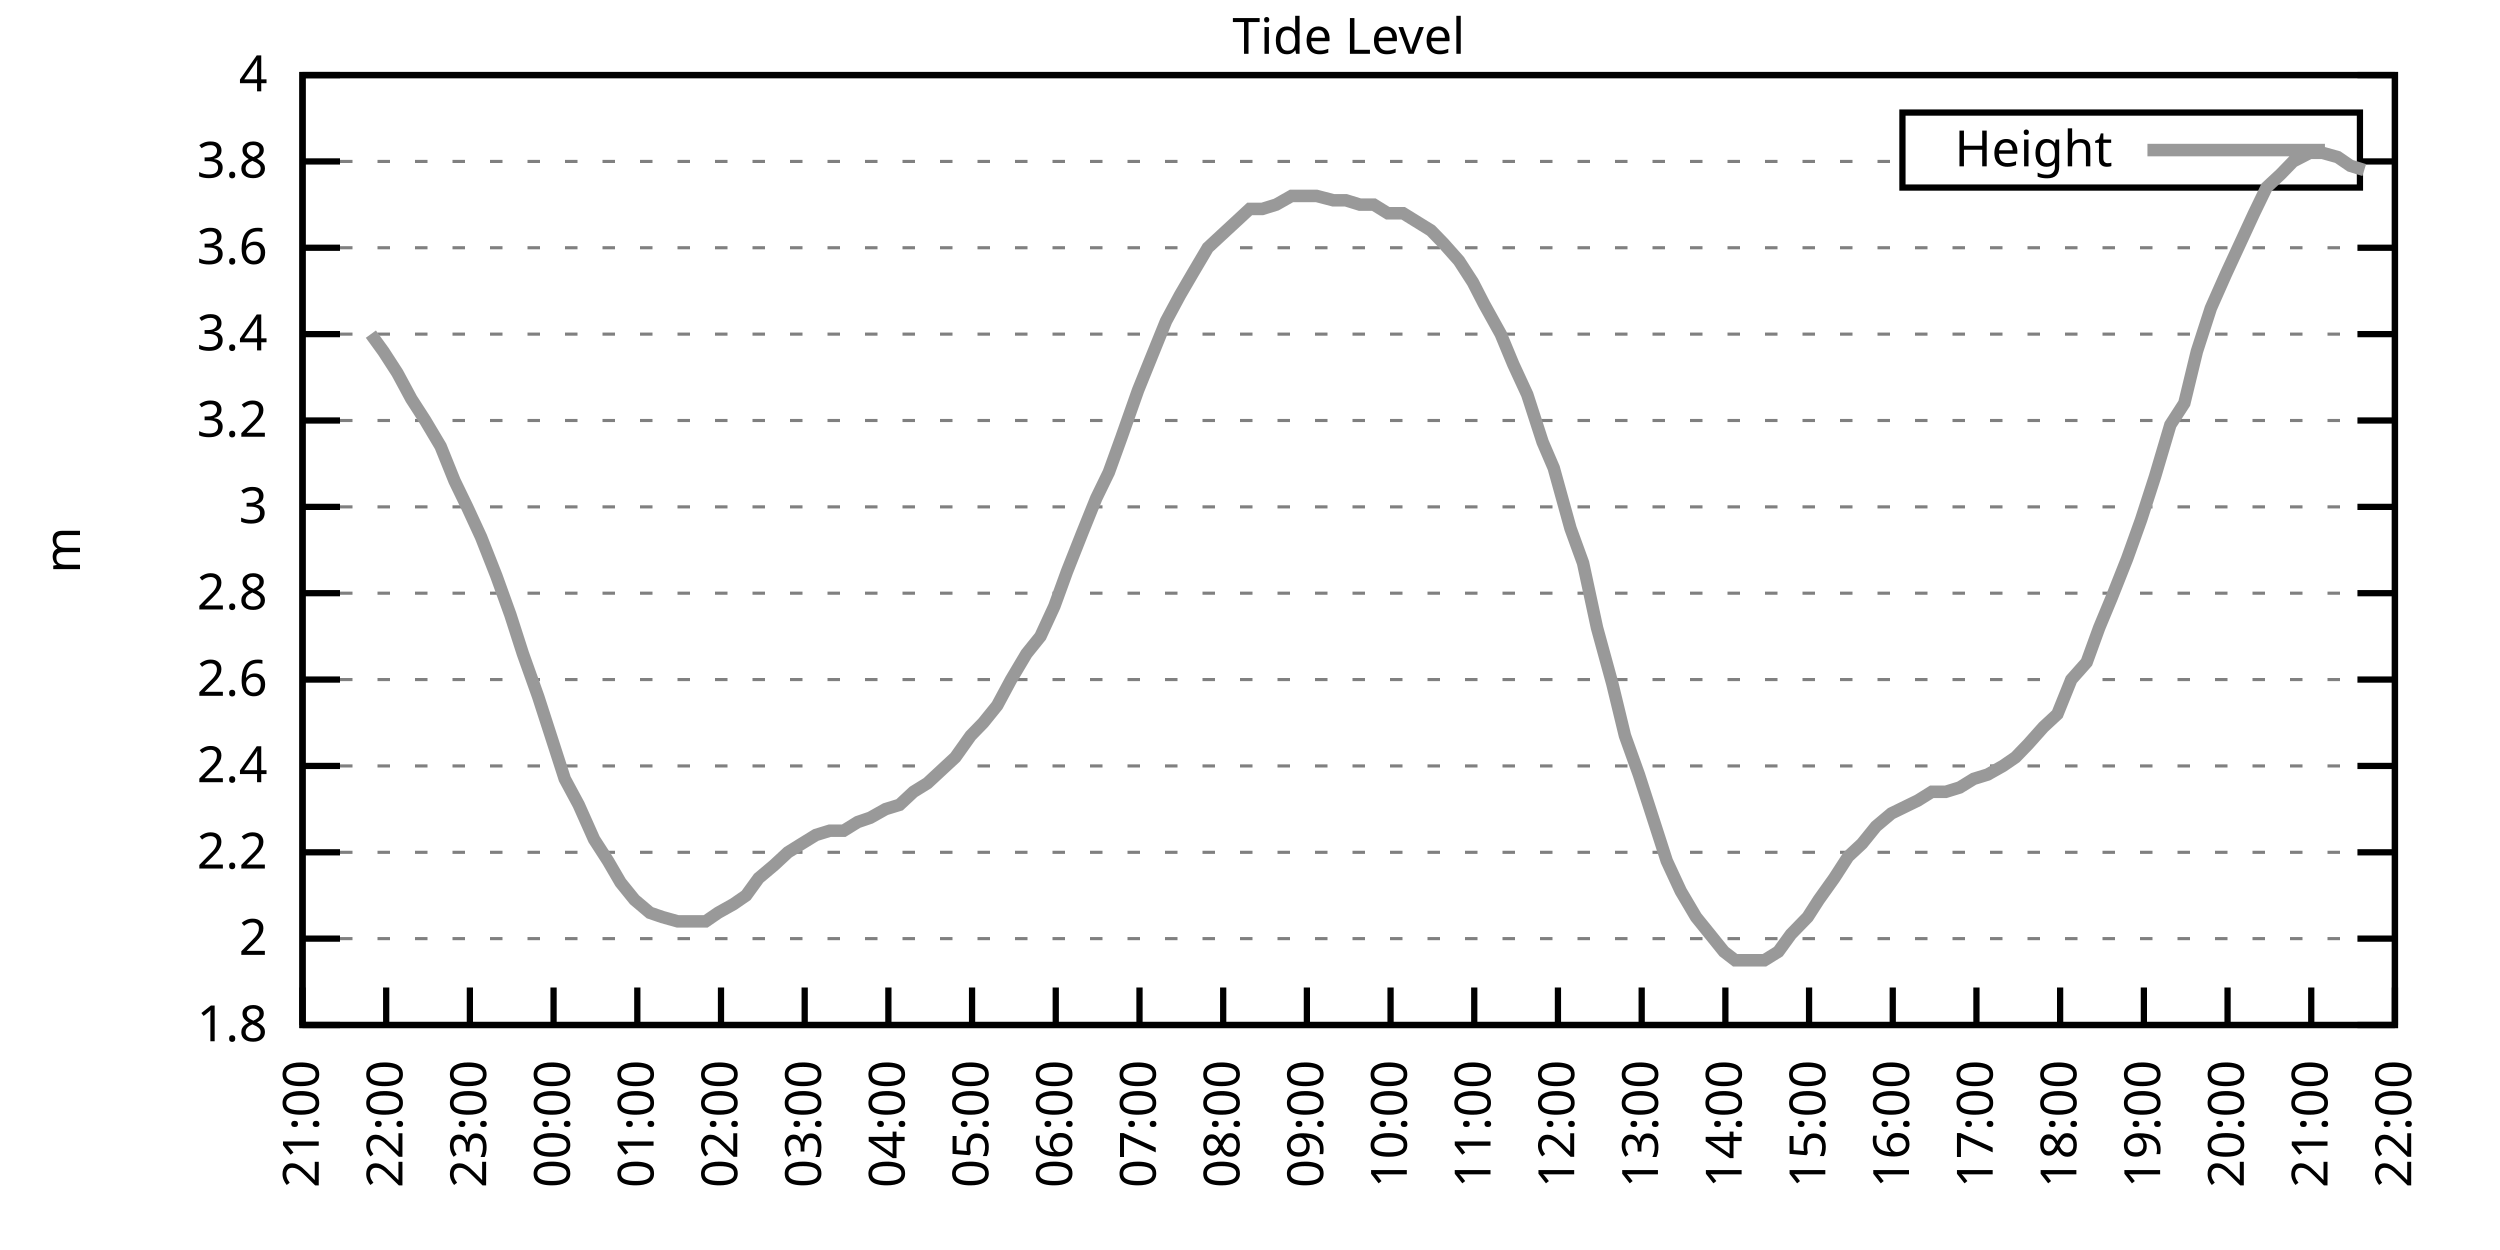
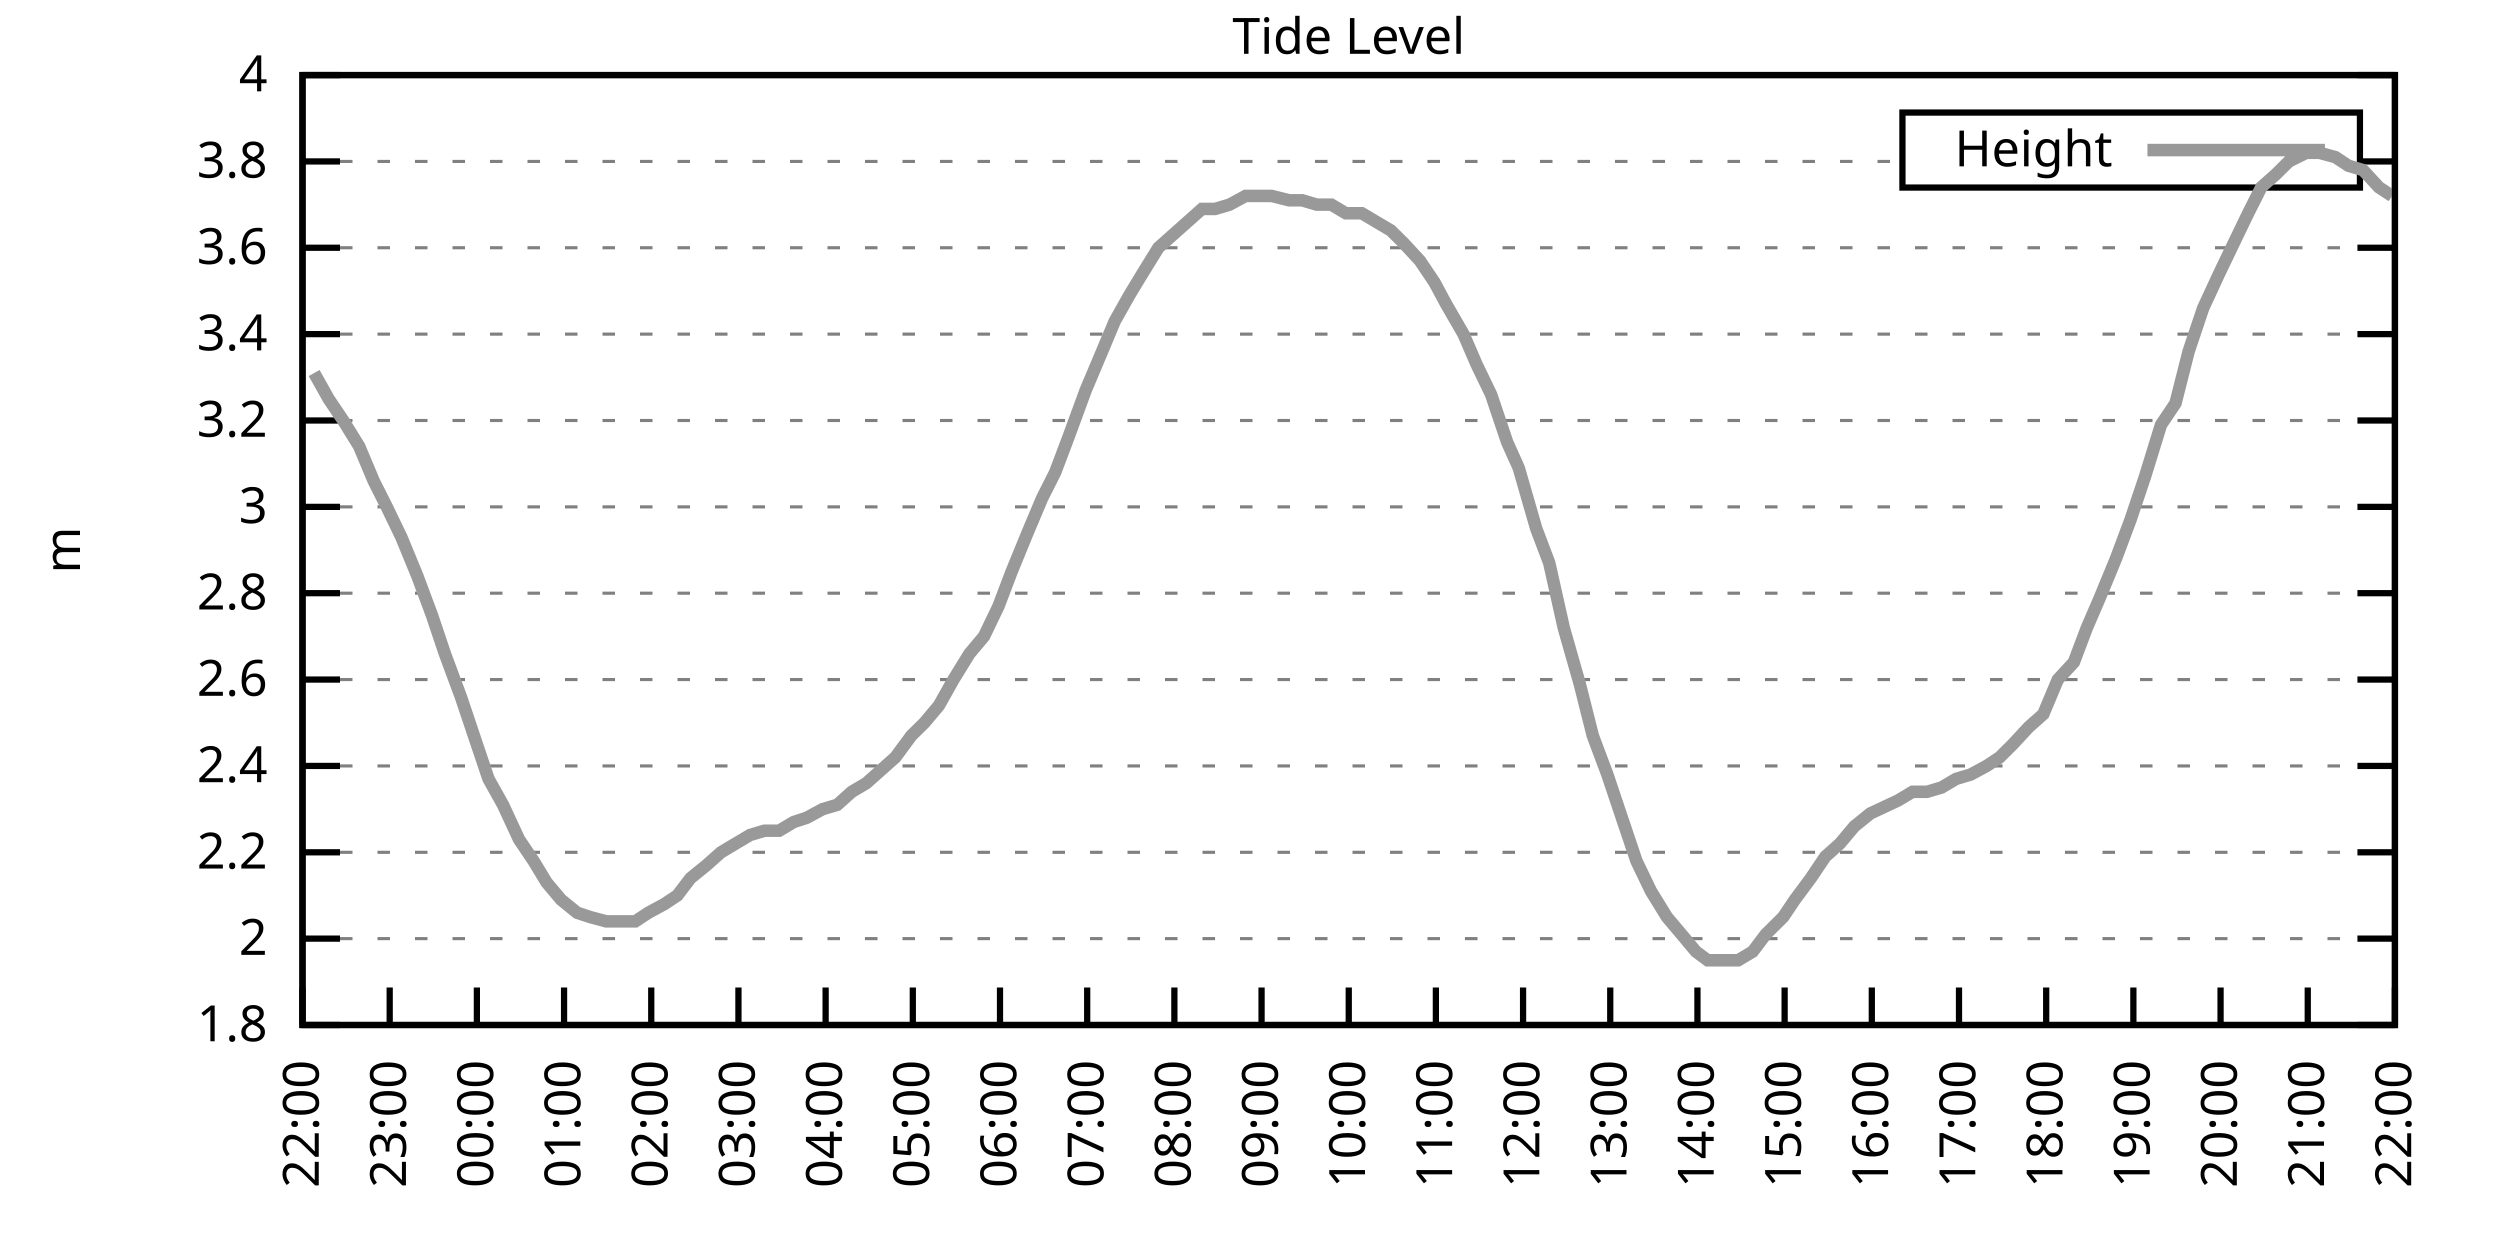
<svg xmlns="http://www.w3.org/2000/svg" xmlns:xlink="http://www.w3.org/1999/xlink" width="400" height="200" viewBox="0 0 400 200">
  <g id="gnuplot_canvas">
    <rect x="0" y="0" width="400" height="200" fill="none" />
    <defs>
      <circle id="gpDot" r="0.5" stroke-width="0.5" stroke="currentColor" />
      <path id="gpPt0" stroke-width="0.333" stroke="currentColor" d="M-1,0 h2 M0,-1 v2" />
      <path id="gpPt1" stroke-width="0.333" stroke="currentColor" d="M-1,-1 L1,1 M1,-1 L-1,1" />
      <path id="gpPt2" stroke-width="0.333" stroke="currentColor" d="M-1,0 L1,0 M0,-1 L0,1 M-1,-1 L1,1 M-1,1 L1,-1" />
      <rect id="gpPt3" stroke-width="0.333" stroke="currentColor" x="-1" y="-1" width="2" height="2" />
      <rect id="gpPt4" stroke-width="0.333" stroke="currentColor" fill="currentColor" x="-1" y="-1" width="2" height="2" />
      <circle id="gpPt5" stroke-width="0.333" stroke="currentColor" cx="0" cy="0" r="1" />
      <use xlink:href="#gpPt5" id="gpPt6" fill="currentColor" stroke="none" />
      <path id="gpPt7" stroke-width="0.333" stroke="currentColor" d="M0,-1.33 L-1.33,0.67 L1.33,0.67 z" />
      <use xlink:href="#gpPt7" id="gpPt8" fill="currentColor" stroke="none" />
      <use xlink:href="#gpPt7" id="gpPt9" stroke="currentColor" transform="rotate(180)" />
      <use xlink:href="#gpPt9" id="gpPt10" fill="currentColor" stroke="none" />
      <use xlink:href="#gpPt3" id="gpPt11" stroke="currentColor" transform="rotate(45)" />
      <use xlink:href="#gpPt11" id="gpPt12" fill="currentColor" stroke="none" />
      <path id="gpPt13" stroke-width="0.333" stroke="currentColor" d="M0,1.330 L1.265,0.411 L0.782,-1.067 L-0.782,-1.076 L-1.265,0.411 z" />
      <use xlink:href="#gpPt13" id="gpPt14" fill="currentColor" stroke="none" />
      <filter id="textbox" filterUnits="objectBoundingBox" x="0" y="0" height="1" width="1">
        <feFlood flood-color="white" flood-opacity="1" result="bgnd" />
        <feComposite in="SourceGraphic" in2="bgnd" operator="atop" />
      </filter>
      <filter id="greybox" filterUnits="objectBoundingBox" x="0" y="0" height="1" width="1">
        <feFlood flood-color="lightgrey" flood-opacity="1" result="grey" />
        <feComposite in="SourceGraphic" in2="grey" operator="atop" />
      </filter>
    </defs>
    <g fill="none" color="white" stroke="currentColor" stroke-width="1.00" stroke-linecap="butt" stroke-linejoin="miter">
</g>
    <g fill="none" color="black" stroke="currentColor" stroke-width="1.00" stroke-linecap="butt" stroke-linejoin="miter">
      <g stroke="none" shape-rendering="crispEdges">
        <polygon fill="rgb(255, 255, 255)" points="48.40,164.00 383.18,164.00 383.18,12.02 48.40,12.02 " />
      </g>
    </g>
    <g fill="none" color="black" stroke="currentColor" stroke-width="1.00" stroke-linecap="butt" stroke-linejoin="miter">
</g>
    <g fill="none" color="black" stroke="black" stroke-width="0.50" stroke-linecap="butt" stroke-linejoin="miter">
</g>
    <g fill="none" color="gray" stroke="currentColor" stroke-width="0.50" stroke-linecap="butt" stroke-linejoin="miter">
      <path stroke="gray" stroke-dasharray="2,4" class="gridline" d="M48.40,164.00 L383.19,164.00  " />
    </g>
    <g fill="none" color="gray" stroke="gray" stroke-width="1.00" stroke-linecap="butt" stroke-linejoin="miter">
</g>
    <g fill="none" color="black" stroke="currentColor" stroke-width="1.00" stroke-linecap="butt" stroke-linejoin="miter">
      <path stroke="black" d="M48.40,164.00 L54.40,164.00 M383.19,164.00 L377.19,164.00  " />
      <g transform="translate(42.80,166.60)" stroke="none" fill="black" font-family="Sans" font-size="8.00" text-anchor="end">
        <text>
          <tspan font-family="Sans"> 1.8</tspan>
        </text>
      </g>
    </g>
    <g fill="none" color="black" stroke="currentColor" stroke-width="1.00" stroke-linecap="butt" stroke-linejoin="miter">
</g>
    <g fill="none" color="black" stroke="black" stroke-width="0.50" stroke-linecap="butt" stroke-linejoin="miter">
</g>
    <g fill="none" color="gray" stroke="currentColor" stroke-width="0.50" stroke-linecap="butt" stroke-linejoin="miter">
      <path stroke="gray" stroke-dasharray="2,4" class="gridline" d="M48.40,150.18 L383.19,150.18  " />
    </g>
    <g fill="none" color="gray" stroke="gray" stroke-width="1.00" stroke-linecap="butt" stroke-linejoin="miter">
</g>
    <g fill="none" color="black" stroke="currentColor" stroke-width="1.00" stroke-linecap="butt" stroke-linejoin="miter">
      <path stroke="black" d="M48.40,150.18 L54.40,150.18 M383.19,150.18 L377.19,150.18  " />
      <g transform="translate(42.80,152.78)" stroke="none" fill="black" font-family="Sans" font-size="8.00" text-anchor="end">
        <text>
          <tspan font-family="Sans"> 2</tspan>
        </text>
      </g>
    </g>
    <g fill="none" color="black" stroke="currentColor" stroke-width="1.00" stroke-linecap="butt" stroke-linejoin="miter">
</g>
    <g fill="none" color="black" stroke="black" stroke-width="0.50" stroke-linecap="butt" stroke-linejoin="miter">
</g>
    <g fill="none" color="gray" stroke="currentColor" stroke-width="0.50" stroke-linecap="butt" stroke-linejoin="miter">
      <path stroke="gray" stroke-dasharray="2,4" class="gridline" d="M48.40,136.37 L383.19,136.37  " />
    </g>
    <g fill="none" color="gray" stroke="gray" stroke-width="1.00" stroke-linecap="butt" stroke-linejoin="miter">
</g>
    <g fill="none" color="black" stroke="currentColor" stroke-width="1.00" stroke-linecap="butt" stroke-linejoin="miter">
      <path stroke="black" d="M48.40,136.37 L54.40,136.37 M383.19,136.37 L377.19,136.37  " />
      <g transform="translate(42.80,138.97)" stroke="none" fill="black" font-family="Sans" font-size="8.00" text-anchor="end">
        <text>
          <tspan font-family="Sans"> 2.2</tspan>
        </text>
      </g>
    </g>
    <g fill="none" color="black" stroke="currentColor" stroke-width="1.00" stroke-linecap="butt" stroke-linejoin="miter">
</g>
    <g fill="none" color="black" stroke="black" stroke-width="0.50" stroke-linecap="butt" stroke-linejoin="miter">
</g>
    <g fill="none" color="gray" stroke="currentColor" stroke-width="0.50" stroke-linecap="butt" stroke-linejoin="miter">
      <path stroke="gray" stroke-dasharray="2,4" class="gridline" d="M48.40,122.55 L383.19,122.55  " />
    </g>
    <g fill="none" color="gray" stroke="gray" stroke-width="1.00" stroke-linecap="butt" stroke-linejoin="miter">
</g>
    <g fill="none" color="black" stroke="currentColor" stroke-width="1.00" stroke-linecap="butt" stroke-linejoin="miter">
      <path stroke="black" d="M48.40,122.55 L54.40,122.55 M383.19,122.55 L377.19,122.55  " />
      <g transform="translate(42.80,125.15)" stroke="none" fill="black" font-family="Sans" font-size="8.00" text-anchor="end">
        <text>
          <tspan font-family="Sans"> 2.4</tspan>
        </text>
      </g>
    </g>
    <g fill="none" color="black" stroke="currentColor" stroke-width="1.00" stroke-linecap="butt" stroke-linejoin="miter">
</g>
    <g fill="none" color="black" stroke="black" stroke-width="0.50" stroke-linecap="butt" stroke-linejoin="miter">
</g>
    <g fill="none" color="gray" stroke="currentColor" stroke-width="0.50" stroke-linecap="butt" stroke-linejoin="miter">
      <path stroke="gray" stroke-dasharray="2,4" class="gridline" d="M48.40,108.73 L383.19,108.73  " />
    </g>
    <g fill="none" color="gray" stroke="gray" stroke-width="1.00" stroke-linecap="butt" stroke-linejoin="miter">
</g>
    <g fill="none" color="black" stroke="currentColor" stroke-width="1.00" stroke-linecap="butt" stroke-linejoin="miter">
      <path stroke="black" d="M48.40,108.73 L54.40,108.73 M383.19,108.73 L377.19,108.73  " />
      <g transform="translate(42.80,111.33)" stroke="none" fill="black" font-family="Sans" font-size="8.00" text-anchor="end">
        <text>
          <tspan font-family="Sans"> 2.6</tspan>
        </text>
      </g>
    </g>
    <g fill="none" color="black" stroke="currentColor" stroke-width="1.00" stroke-linecap="butt" stroke-linejoin="miter">
</g>
    <g fill="none" color="black" stroke="black" stroke-width="0.50" stroke-linecap="butt" stroke-linejoin="miter">
</g>
    <g fill="none" color="gray" stroke="currentColor" stroke-width="0.50" stroke-linecap="butt" stroke-linejoin="miter">
      <path stroke="gray" stroke-dasharray="2,4" class="gridline" d="M48.40,94.91 L383.19,94.91  " />
    </g>
    <g fill="none" color="gray" stroke="gray" stroke-width="1.00" stroke-linecap="butt" stroke-linejoin="miter">
</g>
    <g fill="none" color="black" stroke="currentColor" stroke-width="1.00" stroke-linecap="butt" stroke-linejoin="miter">
      <path stroke="black" d="M48.40,94.91 L54.40,94.91 M383.19,94.91 L377.19,94.91  " />
      <g transform="translate(42.80,97.51)" stroke="none" fill="black" font-family="Sans" font-size="8.00" text-anchor="end">
        <text>
          <tspan font-family="Sans"> 2.8</tspan>
        </text>
      </g>
    </g>
    <g fill="none" color="black" stroke="currentColor" stroke-width="1.00" stroke-linecap="butt" stroke-linejoin="miter">
</g>
    <g fill="none" color="black" stroke="black" stroke-width="0.50" stroke-linecap="butt" stroke-linejoin="miter">
</g>
    <g fill="none" color="gray" stroke="currentColor" stroke-width="0.50" stroke-linecap="butt" stroke-linejoin="miter">
      <path stroke="gray" stroke-dasharray="2,4" class="gridline" d="M48.40,81.10 L383.19,81.10  " />
    </g>
    <g fill="none" color="gray" stroke="gray" stroke-width="1.00" stroke-linecap="butt" stroke-linejoin="miter">
</g>
    <g fill="none" color="black" stroke="currentColor" stroke-width="1.00" stroke-linecap="butt" stroke-linejoin="miter">
      <path stroke="black" d="M48.40,81.10 L54.40,81.10 M383.19,81.10 L377.19,81.10  " />
      <g transform="translate(42.80,83.70)" stroke="none" fill="black" font-family="Sans" font-size="8.00" text-anchor="end">
        <text>
          <tspan font-family="Sans"> 3</tspan>
        </text>
      </g>
    </g>
    <g fill="none" color="black" stroke="currentColor" stroke-width="1.00" stroke-linecap="butt" stroke-linejoin="miter">
</g>
    <g fill="none" color="black" stroke="black" stroke-width="0.50" stroke-linecap="butt" stroke-linejoin="miter">
</g>
    <g fill="none" color="gray" stroke="currentColor" stroke-width="0.50" stroke-linecap="butt" stroke-linejoin="miter">
      <path stroke="gray" stroke-dasharray="2,4" class="gridline" d="M48.40,67.28 L383.19,67.28  " />
    </g>
    <g fill="none" color="gray" stroke="gray" stroke-width="1.00" stroke-linecap="butt" stroke-linejoin="miter">
</g>
    <g fill="none" color="black" stroke="currentColor" stroke-width="1.00" stroke-linecap="butt" stroke-linejoin="miter">
      <path stroke="black" d="M48.40,67.28 L54.40,67.28 M383.19,67.28 L377.19,67.28  " />
      <g transform="translate(42.80,69.88)" stroke="none" fill="black" font-family="Sans" font-size="8.00" text-anchor="end">
        <text>
          <tspan font-family="Sans"> 3.2</tspan>
        </text>
      </g>
    </g>
    <g fill="none" color="black" stroke="currentColor" stroke-width="1.00" stroke-linecap="butt" stroke-linejoin="miter">
</g>
    <g fill="none" color="black" stroke="black" stroke-width="0.50" stroke-linecap="butt" stroke-linejoin="miter">
</g>
    <g fill="none" color="gray" stroke="currentColor" stroke-width="0.50" stroke-linecap="butt" stroke-linejoin="miter">
      <path stroke="gray" stroke-dasharray="2,4" class="gridline" d="M48.40,53.46 L383.19,53.46  " />
    </g>
    <g fill="none" color="gray" stroke="gray" stroke-width="1.00" stroke-linecap="butt" stroke-linejoin="miter">
</g>
    <g fill="none" color="black" stroke="currentColor" stroke-width="1.00" stroke-linecap="butt" stroke-linejoin="miter">
      <path stroke="black" d="M48.40,53.46 L54.40,53.46 M383.19,53.46 L377.19,53.46  " />
      <g transform="translate(42.80,56.06)" stroke="none" fill="black" font-family="Sans" font-size="8.00" text-anchor="end">
        <text>
          <tspan font-family="Sans"> 3.4</tspan>
        </text>
      </g>
    </g>
    <g fill="none" color="black" stroke="currentColor" stroke-width="1.00" stroke-linecap="butt" stroke-linejoin="miter">
</g>
    <g fill="none" color="black" stroke="black" stroke-width="0.50" stroke-linecap="butt" stroke-linejoin="miter">
</g>
    <g fill="none" color="gray" stroke="currentColor" stroke-width="0.50" stroke-linecap="butt" stroke-linejoin="miter">
      <path stroke="gray" stroke-dasharray="2,4" class="gridline" d="M48.40,39.64 L383.19,39.64  " />
    </g>
    <g fill="none" color="gray" stroke="gray" stroke-width="1.00" stroke-linecap="butt" stroke-linejoin="miter">
</g>
    <g fill="none" color="black" stroke="currentColor" stroke-width="1.00" stroke-linecap="butt" stroke-linejoin="miter">
      <path stroke="black" d="M48.40,39.64 L54.40,39.64 M383.19,39.64 L377.19,39.64  " />
      <g transform="translate(42.80,42.24)" stroke="none" fill="black" font-family="Sans" font-size="8.00" text-anchor="end">
        <text>
          <tspan font-family="Sans"> 3.6</tspan>
        </text>
      </g>
    </g>
    <g fill="none" color="black" stroke="currentColor" stroke-width="1.00" stroke-linecap="butt" stroke-linejoin="miter">
</g>
    <g fill="none" color="black" stroke="black" stroke-width="0.50" stroke-linecap="butt" stroke-linejoin="miter">
</g>
    <g fill="none" color="gray" stroke="currentColor" stroke-width="0.50" stroke-linecap="butt" stroke-linejoin="miter">
      <path stroke="gray" stroke-dasharray="2,4" class="gridline" d="M48.40,25.83 L304.39,25.83 M377.59,25.83 L383.19,25.83  " />
    </g>
    <g fill="none" color="gray" stroke="gray" stroke-width="1.00" stroke-linecap="butt" stroke-linejoin="miter">
</g>
    <g fill="none" color="black" stroke="currentColor" stroke-width="1.00" stroke-linecap="butt" stroke-linejoin="miter">
      <path stroke="black" d="M48.40,25.83 L54.40,25.83 M383.19,25.83 L377.19,25.83  " />
      <g transform="translate(42.80,28.43)" stroke="none" fill="black" font-family="Sans" font-size="8.00" text-anchor="end">
        <text>
          <tspan font-family="Sans"> 3.8</tspan>
        </text>
      </g>
    </g>
    <g fill="none" color="black" stroke="currentColor" stroke-width="1.00" stroke-linecap="butt" stroke-linejoin="miter">
</g>
    <g fill="none" color="black" stroke="black" stroke-width="0.50" stroke-linecap="butt" stroke-linejoin="miter">
</g>
    <g fill="none" color="gray" stroke="currentColor" stroke-width="0.50" stroke-linecap="butt" stroke-linejoin="miter">
      <path stroke="gray" stroke-dasharray="2,4" class="gridline" d="M48.40,12.01 L383.19,12.01  " />
    </g>
    <g fill="none" color="gray" stroke="gray" stroke-width="1.00" stroke-linecap="butt" stroke-linejoin="miter">
</g>
    <g fill="none" color="black" stroke="currentColor" stroke-width="1.00" stroke-linecap="butt" stroke-linejoin="miter">
      <path stroke="black" d="M48.40,12.01 L54.40,12.01 M383.19,12.01 L377.19,12.01  " />
      <g transform="translate(42.80,14.61)" stroke="none" fill="black" font-family="Sans" font-size="8.00" text-anchor="end">
        <text>
          <tspan font-family="Sans"> 4</tspan>
        </text>
      </g>
    </g>
    <g fill="none" color="black" stroke="currentColor" stroke-width="1.00" stroke-linecap="butt" stroke-linejoin="miter">
      <path stroke="black" d="M48.40,164.00 L48.40,158.00  " />
      <g transform="translate(51.00,169.60) rotate(270.00)" stroke="none" fill="black" font-family="Sans" font-size="8.00" text-anchor="end">
        <text>
-           <tspan font-family="Sans">21:00</tspan>
-         </text>
-       </g>
-     </g>
-     <g fill="none" color="black" stroke="currentColor" stroke-width="1.00" stroke-linecap="butt" stroke-linejoin="miter">
-       <path stroke="black" d="M61.79,164.00 L61.79,158.00  " />
-       <g transform="translate(64.39,169.60) rotate(270.00)" stroke="none" fill="black" font-family="Sans" font-size="8.00" text-anchor="end">
-         <text>
          <tspan font-family="Sans">22:00</tspan>
        </text>
      </g>
    </g>
    <g fill="none" color="black" stroke="currentColor" stroke-width="1.00" stroke-linecap="butt" stroke-linejoin="miter">
-       <path stroke="black" d="M75.18,164.00 L75.18,158.00  " />
-       <g transform="translate(77.78,169.60) rotate(270.00)" stroke="none" fill="black" font-family="Sans" font-size="8.00" text-anchor="end">
+       <path stroke="black" d="M62.35,164.00 L62.35,158.00  " />
+       <g transform="translate(64.95,169.60) rotate(270.00)" stroke="none" fill="black" font-family="Sans" font-size="8.00" text-anchor="end">
        <text>
          <tspan font-family="Sans">23:00</tspan>
        </text>
      </g>
    </g>
    <g fill="none" color="black" stroke="currentColor" stroke-width="1.00" stroke-linecap="butt" stroke-linejoin="miter">
-       <path stroke="black" d="M88.57,164.00 L88.57,158.00  " />
-       <g transform="translate(91.17,169.60) rotate(270.00)" stroke="none" fill="black" font-family="Sans" font-size="8.00" text-anchor="end">
+       <path stroke="black" d="M76.30,164.00 L76.30,158.00  " />
+       <g transform="translate(78.90,169.60) rotate(270.00)" stroke="none" fill="black" font-family="Sans" font-size="8.00" text-anchor="end">
        <text>
          <tspan font-family="Sans">00:00</tspan>
        </text>
      </g>
    </g>
    <g fill="none" color="black" stroke="currentColor" stroke-width="1.00" stroke-linecap="butt" stroke-linejoin="miter">
-       <path stroke="black" d="M101.97,164.00 L101.97,158.00  " />
-       <g transform="translate(104.57,169.60) rotate(270.00)" stroke="none" fill="black" font-family="Sans" font-size="8.00" text-anchor="end">
+       <path stroke="black" d="M90.25,164.00 L90.25,158.00  " />
+       <g transform="translate(92.85,169.60) rotate(270.00)" stroke="none" fill="black" font-family="Sans" font-size="8.00" text-anchor="end">
        <text>
          <tspan font-family="Sans">01:00</tspan>
        </text>
      </g>
    </g>
    <g fill="none" color="black" stroke="currentColor" stroke-width="1.00" stroke-linecap="butt" stroke-linejoin="miter">
-       <path stroke="black" d="M115.36,164.00 L115.36,158.00  " />
-       <g transform="translate(117.96,169.60) rotate(270.00)" stroke="none" fill="black" font-family="Sans" font-size="8.00" text-anchor="end">
+       <path stroke="black" d="M104.20,164.00 L104.20,158.00  " />
+       <g transform="translate(106.80,169.60) rotate(270.00)" stroke="none" fill="black" font-family="Sans" font-size="8.00" text-anchor="end">
        <text>
          <tspan font-family="Sans">02:00</tspan>
        </text>
      </g>
    </g>
    <g fill="none" color="black" stroke="currentColor" stroke-width="1.00" stroke-linecap="butt" stroke-linejoin="miter">
-       <path stroke="black" d="M128.75,164.00 L128.75,158.00  " />
-       <g transform="translate(131.35,169.60) rotate(270.00)" stroke="none" fill="black" font-family="Sans" font-size="8.00" text-anchor="end">
+       <path stroke="black" d="M118.15,164.00 L118.15,158.00  " />
+       <g transform="translate(120.75,169.60) rotate(270.00)" stroke="none" fill="black" font-family="Sans" font-size="8.00" text-anchor="end">
        <text>
          <tspan font-family="Sans">03:00</tspan>
        </text>
      </g>
    </g>
    <g fill="none" color="black" stroke="currentColor" stroke-width="1.00" stroke-linecap="butt" stroke-linejoin="miter">
-       <path stroke="black" d="M142.14,164.00 L142.14,158.00  " />
-       <g transform="translate(144.74,169.60) rotate(270.00)" stroke="none" fill="black" font-family="Sans" font-size="8.00" text-anchor="end">
+       <path stroke="black" d="M132.10,164.00 L132.10,158.00  " />
+       <g transform="translate(134.70,169.60) rotate(270.00)" stroke="none" fill="black" font-family="Sans" font-size="8.00" text-anchor="end">
        <text>
          <tspan font-family="Sans">04:00</tspan>
        </text>
      </g>
    </g>
    <g fill="none" color="black" stroke="currentColor" stroke-width="1.00" stroke-linecap="butt" stroke-linejoin="miter">
-       <path stroke="black" d="M155.53,164.00 L155.53,158.00  " />
-       <g transform="translate(158.13,169.60) rotate(270.00)" stroke="none" fill="black" font-family="Sans" font-size="8.00" text-anchor="end">
+       <path stroke="black" d="M146.05,164.00 L146.05,158.00  " />
+       <g transform="translate(148.65,169.60) rotate(270.00)" stroke="none" fill="black" font-family="Sans" font-size="8.00" text-anchor="end">
        <text>
          <tspan font-family="Sans">05:00</tspan>
        </text>
      </g>
    </g>
    <g fill="none" color="black" stroke="currentColor" stroke-width="1.00" stroke-linecap="butt" stroke-linejoin="miter">
-       <path stroke="black" d="M168.92,164.00 L168.92,158.00  " />
-       <g transform="translate(171.52,169.60) rotate(270.00)" stroke="none" fill="black" font-family="Sans" font-size="8.00" text-anchor="end">
+       <path stroke="black" d="M160.00,164.00 L160.00,158.00  " />
+       <g transform="translate(162.60,169.60) rotate(270.00)" stroke="none" fill="black" font-family="Sans" font-size="8.00" text-anchor="end">
        <text>
          <tspan font-family="Sans">06:00</tspan>
        </text>
      </g>
    </g>
    <g fill="none" color="black" stroke="currentColor" stroke-width="1.00" stroke-linecap="butt" stroke-linejoin="miter">
-       <path stroke="black" d="M182.32,164.00 L182.32,158.00  " />
-       <g transform="translate(184.92,169.60) rotate(270.00)" stroke="none" fill="black" font-family="Sans" font-size="8.00" text-anchor="end">
+       <path stroke="black" d="M173.95,164.00 L173.95,158.00  " />
+       <g transform="translate(176.55,169.60) rotate(270.00)" stroke="none" fill="black" font-family="Sans" font-size="8.00" text-anchor="end">
        <text>
          <tspan font-family="Sans">07:00</tspan>
        </text>
      </g>
    </g>
    <g fill="none" color="black" stroke="currentColor" stroke-width="1.00" stroke-linecap="butt" stroke-linejoin="miter">
-       <path stroke="black" d="M195.71,164.00 L195.71,158.00  " />
-       <g transform="translate(198.31,169.60) rotate(270.00)" stroke="none" fill="black" font-family="Sans" font-size="8.00" text-anchor="end">
+       <path stroke="black" d="M187.90,164.00 L187.90,158.00  " />
+       <g transform="translate(190.50,169.60) rotate(270.00)" stroke="none" fill="black" font-family="Sans" font-size="8.00" text-anchor="end">
        <text>
          <tspan font-family="Sans">08:00</tspan>
        </text>
      </g>
    </g>
    <g fill="none" color="black" stroke="currentColor" stroke-width="1.00" stroke-linecap="butt" stroke-linejoin="miter">
-       <path stroke="black" d="M209.10,164.00 L209.10,158.00  " />
-       <g transform="translate(211.70,169.60) rotate(270.00)" stroke="none" fill="black" font-family="Sans" font-size="8.00" text-anchor="end">
+       <path stroke="black" d="M201.85,164.00 L201.85,158.00  " />
+       <g transform="translate(204.45,169.60) rotate(270.00)" stroke="none" fill="black" font-family="Sans" font-size="8.00" text-anchor="end">
        <text>
          <tspan font-family="Sans">09:00</tspan>
        </text>
      </g>
    </g>
    <g fill="none" color="black" stroke="currentColor" stroke-width="1.00" stroke-linecap="butt" stroke-linejoin="miter">
-       <path stroke="black" d="M222.49,164.00 L222.49,158.00  " />
-       <g transform="translate(225.09,169.60) rotate(270.00)" stroke="none" fill="black" font-family="Sans" font-size="8.00" text-anchor="end">
+       <path stroke="black" d="M215.80,164.00 L215.80,158.00  " />
+       <g transform="translate(218.40,169.60) rotate(270.00)" stroke="none" fill="black" font-family="Sans" font-size="8.00" text-anchor="end">
        <text>
          <tspan font-family="Sans">10:00</tspan>
        </text>
      </g>
    </g>
    <g fill="none" color="black" stroke="currentColor" stroke-width="1.00" stroke-linecap="butt" stroke-linejoin="miter">
-       <path stroke="black" d="M235.88,164.00 L235.88,158.00  " />
-       <g transform="translate(238.48,169.60) rotate(270.00)" stroke="none" fill="black" font-family="Sans" font-size="8.00" text-anchor="end">
+       <path stroke="black" d="M229.74,164.00 L229.74,158.00  " />
+       <g transform="translate(232.34,169.60) rotate(270.00)" stroke="none" fill="black" font-family="Sans" font-size="8.00" text-anchor="end">
        <text>
          <tspan font-family="Sans">11:00</tspan>
        </text>
      </g>
    </g>
    <g fill="none" color="black" stroke="currentColor" stroke-width="1.00" stroke-linecap="butt" stroke-linejoin="miter">
-       <path stroke="black" d="M249.27,164.00 L249.27,158.00  " />
-       <g transform="translate(251.87,169.60) rotate(270.00)" stroke="none" fill="black" font-family="Sans" font-size="8.00" text-anchor="end">
+       <path stroke="black" d="M243.69,164.00 L243.69,158.00  " />
+       <g transform="translate(246.29,169.60) rotate(270.00)" stroke="none" fill="black" font-family="Sans" font-size="8.00" text-anchor="end">
        <text>
          <tspan font-family="Sans">12:00</tspan>
        </text>
      </g>
    </g>
    <g fill="none" color="black" stroke="currentColor" stroke-width="1.00" stroke-linecap="butt" stroke-linejoin="miter">
-       <path stroke="black" d="M262.67,164.00 L262.67,158.00  " />
-       <g transform="translate(265.27,169.60) rotate(270.00)" stroke="none" fill="black" font-family="Sans" font-size="8.00" text-anchor="end">
+       <path stroke="black" d="M257.64,164.00 L257.64,158.00  " />
+       <g transform="translate(260.24,169.60) rotate(270.00)" stroke="none" fill="black" font-family="Sans" font-size="8.00" text-anchor="end">
        <text>
          <tspan font-family="Sans">13:00</tspan>
        </text>
      </g>
    </g>
    <g fill="none" color="black" stroke="currentColor" stroke-width="1.00" stroke-linecap="butt" stroke-linejoin="miter">
-       <path stroke="black" d="M276.06,164.00 L276.06,158.00  " />
-       <g transform="translate(278.66,169.60) rotate(270.00)" stroke="none" fill="black" font-family="Sans" font-size="8.00" text-anchor="end">
+       <path stroke="black" d="M271.59,164.00 L271.59,158.00  " />
+       <g transform="translate(274.19,169.60) rotate(270.00)" stroke="none" fill="black" font-family="Sans" font-size="8.00" text-anchor="end">
        <text>
          <tspan font-family="Sans">14:00</tspan>
        </text>
      </g>
    </g>
    <g fill="none" color="black" stroke="currentColor" stroke-width="1.00" stroke-linecap="butt" stroke-linejoin="miter">
-       <path stroke="black" d="M289.45,164.00 L289.45,158.00  " />
-       <g transform="translate(292.05,169.60) rotate(270.00)" stroke="none" fill="black" font-family="Sans" font-size="8.00" text-anchor="end">
+       <path stroke="black" d="M285.54,164.00 L285.54,158.00  " />
+       <g transform="translate(288.14,169.60) rotate(270.00)" stroke="none" fill="black" font-family="Sans" font-size="8.00" text-anchor="end">
        <text>
          <tspan font-family="Sans">15:00</tspan>
        </text>
      </g>
    </g>
    <g fill="none" color="black" stroke="currentColor" stroke-width="1.00" stroke-linecap="butt" stroke-linejoin="miter">
-       <path stroke="black" d="M302.84,164.00 L302.84,158.00  " />
-       <g transform="translate(305.44,169.60) rotate(270.00)" stroke="none" fill="black" font-family="Sans" font-size="8.00" text-anchor="end">
+       <path stroke="black" d="M299.49,164.00 L299.49,158.00  " />
+       <g transform="translate(302.09,169.60) rotate(270.00)" stroke="none" fill="black" font-family="Sans" font-size="8.00" text-anchor="end">
        <text>
          <tspan font-family="Sans">16:00</tspan>
        </text>
      </g>
    </g>
    <g fill="none" color="black" stroke="currentColor" stroke-width="1.00" stroke-linecap="butt" stroke-linejoin="miter">
-       <path stroke="black" d="M316.23,164.00 L316.23,158.00  " />
-       <g transform="translate(318.83,169.60) rotate(270.00)" stroke="none" fill="black" font-family="Sans" font-size="8.00" text-anchor="end">
+       <path stroke="black" d="M313.44,164.00 L313.44,158.00  " />
+       <g transform="translate(316.04,169.60) rotate(270.00)" stroke="none" fill="black" font-family="Sans" font-size="8.00" text-anchor="end">
        <text>
          <tspan font-family="Sans">17:00</tspan>
        </text>
      </g>
    </g>
    <g fill="none" color="black" stroke="currentColor" stroke-width="1.00" stroke-linecap="butt" stroke-linejoin="miter">
-       <path stroke="black" d="M329.62,164.00 L329.62,158.00  " />
-       <g transform="translate(332.22,169.60) rotate(270.00)" stroke="none" fill="black" font-family="Sans" font-size="8.00" text-anchor="end">
+       <path stroke="black" d="M327.39,164.00 L327.39,158.00  " />
+       <g transform="translate(329.99,169.60) rotate(270.00)" stroke="none" fill="black" font-family="Sans" font-size="8.00" text-anchor="end">
        <text>
          <tspan font-family="Sans">18:00</tspan>
        </text>
      </g>
    </g>
    <g fill="none" color="black" stroke="currentColor" stroke-width="1.00" stroke-linecap="butt" stroke-linejoin="miter">
-       <path stroke="black" d="M343.02,164.00 L343.02,158.00  " />
-       <g transform="translate(345.62,169.60) rotate(270.00)" stroke="none" fill="black" font-family="Sans" font-size="8.00" text-anchor="end">
+       <path stroke="black" d="M341.34,164.00 L341.34,158.00  " />
+       <g transform="translate(343.94,169.60) rotate(270.00)" stroke="none" fill="black" font-family="Sans" font-size="8.00" text-anchor="end">
        <text>
          <tspan font-family="Sans">19:00</tspan>
        </text>
      </g>
    </g>
    <g fill="none" color="black" stroke="currentColor" stroke-width="1.00" stroke-linecap="butt" stroke-linejoin="miter">
-       <path stroke="black" d="M356.41,164.00 L356.41,158.00  " />
-       <g transform="translate(359.01,169.60) rotate(270.00)" stroke="none" fill="black" font-family="Sans" font-size="8.00" text-anchor="end">
+       <path stroke="black" d="M355.29,164.00 L355.29,158.00  " />
+       <g transform="translate(357.89,169.60) rotate(270.00)" stroke="none" fill="black" font-family="Sans" font-size="8.00" text-anchor="end">
        <text>
          <tspan font-family="Sans">20:00</tspan>
        </text>
      </g>
    </g>
    <g fill="none" color="black" stroke="currentColor" stroke-width="1.00" stroke-linecap="butt" stroke-linejoin="miter">
-       <path stroke="black" d="M369.80,164.00 L369.80,158.00  " />
-       <g transform="translate(372.40,169.60) rotate(270.00)" stroke="none" fill="black" font-family="Sans" font-size="8.00" text-anchor="end">
+       <path stroke="black" d="M369.24,164.00 L369.24,158.00  " />
+       <g transform="translate(371.84,169.60) rotate(270.00)" stroke="none" fill="black" font-family="Sans" font-size="8.00" text-anchor="end">
        <text>
          <tspan font-family="Sans">21:00</tspan>
        </text>
      </g>
    </g>
    <g fill="none" color="black" stroke="currentColor" stroke-width="1.00" stroke-linecap="butt" stroke-linejoin="miter">
      <path stroke="black" d="M383.19,164.00 L383.19,158.00  " />
      <g transform="translate(385.79,169.60) rotate(270.00)" stroke="none" fill="black" font-family="Sans" font-size="8.00" text-anchor="end">
        <text>
          <tspan font-family="Sans">22:00</tspan>
        </text>
      </g>
    </g>
    <g fill="none" color="black" stroke="currentColor" stroke-width="1.00" stroke-linecap="butt" stroke-linejoin="miter">
</g>
    <g fill="none" color="black" stroke="currentColor" stroke-width="1.00" stroke-linecap="butt" stroke-linejoin="miter">
      <path stroke="black" d="M48.40,12.01 L48.40,164.00 L383.19,164.00 L383.19,12.01 L48.40,12.01 Z  " />
    </g>
    <g fill="none" color="black" stroke="currentColor" stroke-width="1.00" stroke-linecap="butt" stroke-linejoin="miter">
</g>
    <g fill="none" color="black" stroke="currentColor" stroke-width="1.00" stroke-linecap="butt" stroke-linejoin="miter">
      <path stroke="black" d="M304.39,30.01 L304.39,18.01 L377.59,18.01 L377.59,30.01 L304.39,30.01 Z  " />
    </g>
    <g id="Tide_level_plot_1">
      <g fill="none" color="white" stroke="black" stroke-width="2.00" stroke-linecap="butt" stroke-linejoin="miter">
</g>
      <g fill="none" color="black" stroke="currentColor" stroke-width="2.00" stroke-linecap="butt" stroke-linejoin="miter">
        <g transform="translate(337.99,26.61)" stroke="none" fill="black" font-family="Sans" font-size="8.00" text-anchor="end">
          <text>
            <tspan font-family="Sans">Height</tspan>
          </text>
        </g>
      </g>
      <g fill="none" color="black" stroke="currentColor" stroke-width="2.00" stroke-linecap="butt" stroke-linejoin="miter">
-         <path stroke="rgb(153, 153, 153)" d="M343.59,24.01 L371.99,24.01 M59.34,53.46 L61.35,56.23 L63.58,59.68 L65.81,63.82 L68.04,67.28 L70.50,71.42   L72.73,76.95 L74.74,81.10 L76.97,85.93 L79.42,92.15 L81.66,98.37 L83.66,104.59 L86.12,111.49 L88.13,117.71   L90.36,124.62 L92.59,128.77 L95.05,134.29 L97.28,137.75 L99.29,141.20 L101.52,143.96 L103.98,146.04 L105.98,146.73   L108.44,147.42 L110.67,147.42 L112.90,147.42 L114.91,146.04 L117.37,144.66 L119.38,143.27 L121.38,140.51 L123.84,138.44   L126.07,136.37 L128.30,134.98 L130.54,133.60 L132.77,132.91 L135.00,132.91 L137.23,131.53 L139.24,130.84 L141.69,129.46   L143.93,128.77 L146.16,126.69 L148.39,125.31 L150.62,123.24 L152.85,121.17 L155.31,117.71 L157.32,115.64 L159.55,112.88   L161.78,108.73 L164.24,104.59 L166.47,101.82 L168.70,96.99 L170.71,91.46 L173.17,85.24 L175.40,79.71 L177.41,75.57   L179.41,70.04 L182.09,62.44 L184.32,56.92 L186.56,51.39 L188.79,47.24 L190.80,43.79 L193.25,39.64 L195.48,37.57   L197.72,35.50 L199.95,33.43 L201.96,33.43 L204.19,32.74 L206.64,31.35 L208.65,31.35 L210.66,31.35 L213.34,32.05   L215.35,32.05 L217.58,32.74 L219.81,32.74 L222.04,34.12 L224.50,34.12 L226.73,35.50 L228.96,36.88 L230.97,38.95   L233.43,41.72 L235.66,45.17 L237.44,48.63 L240.12,53.46 L242.13,58.30 L244.36,63.13 L246.82,70.73 L248.60,74.88   L251.28,84.55 L253.29,90.08 L255.52,100.44 L257.98,109.42 L259.99,117.71 L262.22,123.93 L264.45,130.84 L266.68,137.75   L268.92,142.58 L271.37,146.73 L273.60,149.49 L275.83,152.26 L277.62,153.64 L280.07,153.64 L282.31,153.64 L284.54,152.26   L286.55,149.49 L289.23,146.73 L291.01,143.96 L293.47,140.51 L295.70,137.06 L297.93,134.98 L300.16,132.22 L302.62,130.15   L306.86,128.08 L309.09,126.69 L311.32,126.69 L313.55,126.00 L315.79,124.62 L318.02,123.93 L320.47,122.55 L322.48,121.17   L324.49,119.09 L326.95,116.33 L329.18,114.26 L331.41,108.73 L333.86,105.97 L335.87,100.44 L337.88,95.60 L340.34,89.39   L342.57,83.17 L344.80,76.26 L347.26,67.97 L349.49,64.52 L351.50,56.23 L353.73,49.32 L356.18,43.79 L358.42,38.95   L360.65,34.12 L362.66,29.97 L364.89,27.90 L366.90,25.83 L369.58,24.45 L371.58,24.45 L374.04,25.14 L376.05,26.52   L378.28,27.21  " />
+         <path stroke="rgb(153, 153, 153)" d="M343.59,24.01 L371.99,24.01 M50.26,59.68 L52.58,63.82 L54.91,67.28 L57.47,71.42 L59.79,76.95 L61.88,81.10   L64.21,85.93 L66.77,92.15 L69.09,98.37 L71.18,104.59 L73.74,111.49 L75.83,117.71 L78.16,124.62 L80.48,128.77   L83.04,134.29 L85.37,137.75 L87.46,141.20 L89.78,143.96 L92.34,146.04 L94.43,146.73 L96.99,147.42 L99.32,147.42   L101.64,147.42 L103.73,146.04 L106.29,144.66 L108.38,143.27 L110.48,140.51 L113.03,138.44 L115.36,136.37 L117.68,134.98   L120.01,133.60 L122.33,132.91 L124.66,132.91 L126.98,131.53 L129.08,130.84 L131.63,129.46 L133.96,128.77 L136.28,126.69   L138.61,125.31 L140.93,123.24 L143.26,121.17 L145.81,117.71 L147.91,115.64 L150.23,112.88 L152.56,108.73 L155.11,104.59   L157.44,101.82 L159.76,96.99 L161.86,91.46 L164.41,85.24 L166.74,79.71 L168.83,75.57 L170.92,70.04 L173.71,62.44   L176.04,56.92 L178.36,51.39 L180.69,47.24 L182.78,43.79 L185.34,39.64 L187.66,37.57 L189.99,35.50 L192.31,33.43   L194.41,33.43 L196.73,32.74 L199.29,31.35 L201.38,31.35 L203.47,31.35 L206.26,32.05 L208.36,32.05 L210.68,32.74   L213.01,32.74 L215.33,34.12 L217.89,34.12 L220.21,35.50 L222.54,36.88 L224.63,38.95 L227.19,41.72 L229.51,45.17   L231.37,48.63 L234.16,53.46 L236.25,58.30 L238.58,63.13 L241.14,70.73 L243.00,74.88 L245.79,84.55 L247.88,90.08   L250.20,100.44 L252.76,109.42 L254.85,117.71 L257.18,123.93 L259.50,130.84 L261.83,137.75 L264.15,142.58 L266.71,146.73   L269.04,149.49 L271.36,152.26 L273.22,153.64 L275.78,153.64 L278.10,153.64 L280.43,152.26 L282.52,149.49 L285.31,146.73   L287.17,143.96 L289.73,140.51 L292.05,137.06 L294.38,134.98 L296.70,132.22 L299.26,130.15 L303.68,128.08 L306.00,126.69   L308.33,126.69 L310.65,126.00 L312.98,124.62 L315.30,123.93 L317.86,122.55 L319.95,121.17 L322.04,119.09 L324.60,116.33   L326.93,114.26 L329.25,108.73 L331.81,105.97 L333.90,100.44 L335.99,95.60 L338.55,89.39 L340.88,83.17 L343.20,76.26   L345.76,67.97 L348.08,64.52 L350.18,56.23 L352.50,49.32 L355.06,43.79 L357.38,38.95 L359.71,34.12 L361.80,29.97   L364.13,27.90 L366.22,25.83 L369.01,24.45 L371.10,24.45 L373.66,25.14 L375.75,26.52 L378.08,27.21 L380.63,29.97   L382.73,31.35  " />
      </g>
    </g>
    <g fill="none" color="black" stroke="currentColor" stroke-width="2.00" stroke-linecap="butt" stroke-linejoin="miter">
</g>
    <g fill="none" color="black" stroke="black" stroke-width="1.00" stroke-linecap="butt" stroke-linejoin="miter">
</g>
    <g fill="none" color="black" stroke="currentColor" stroke-width="1.00" stroke-linecap="butt" stroke-linejoin="miter">
      <path stroke="black" d="M48.40,12.01 L48.40,164.00 L383.19,164.00 L383.19,12.01 L48.40,12.01 Z  " />
      <g transform="translate(12.80,88.01) rotate(270.00)" stroke="none" fill="black" font-family="Sans" font-size="8.00" text-anchor="middle">
        <text>
          <tspan font-family="Sans">m</tspan>
        </text>
      </g>
    </g>
    <g fill="none" color="black" stroke="currentColor" stroke-width="1.00" stroke-linecap="butt" stroke-linejoin="miter">
</g>
    <g fill="none" color="black" stroke="currentColor" stroke-width="1.00" stroke-linecap="butt" stroke-linejoin="miter">
      <g transform="translate(215.79,8.61)" stroke="none" fill="black" font-family="Sans" font-size="8.00" text-anchor="middle">
        <text>
          <tspan font-family="Sans">Tide Level</tspan>
        </text>
      </g>
    </g>
    <g fill="none" color="black" stroke="currentColor" stroke-width="1.00" stroke-linecap="butt" stroke-linejoin="miter">
</g>
  </g>
</svg>
